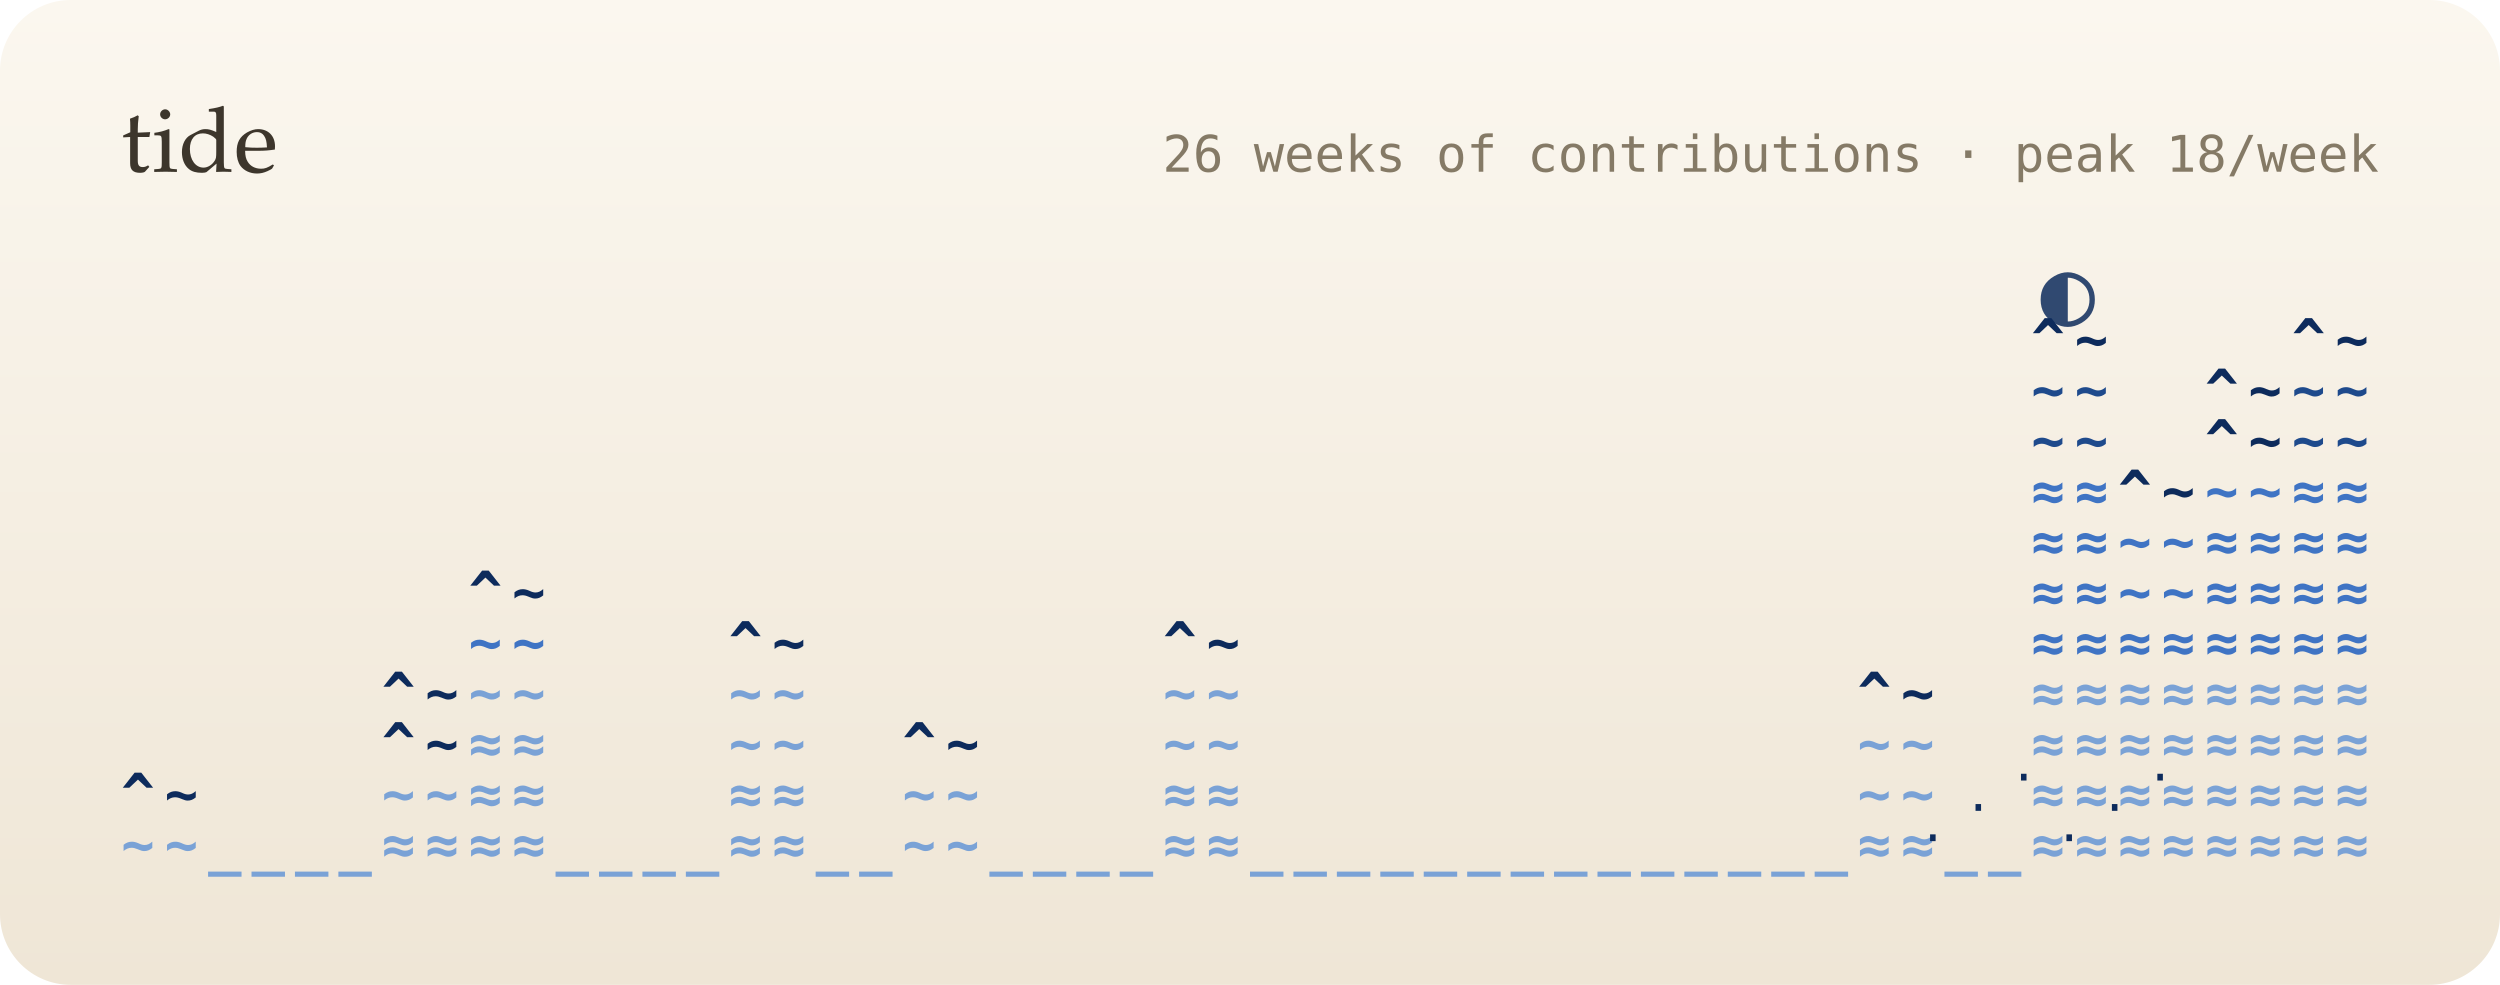
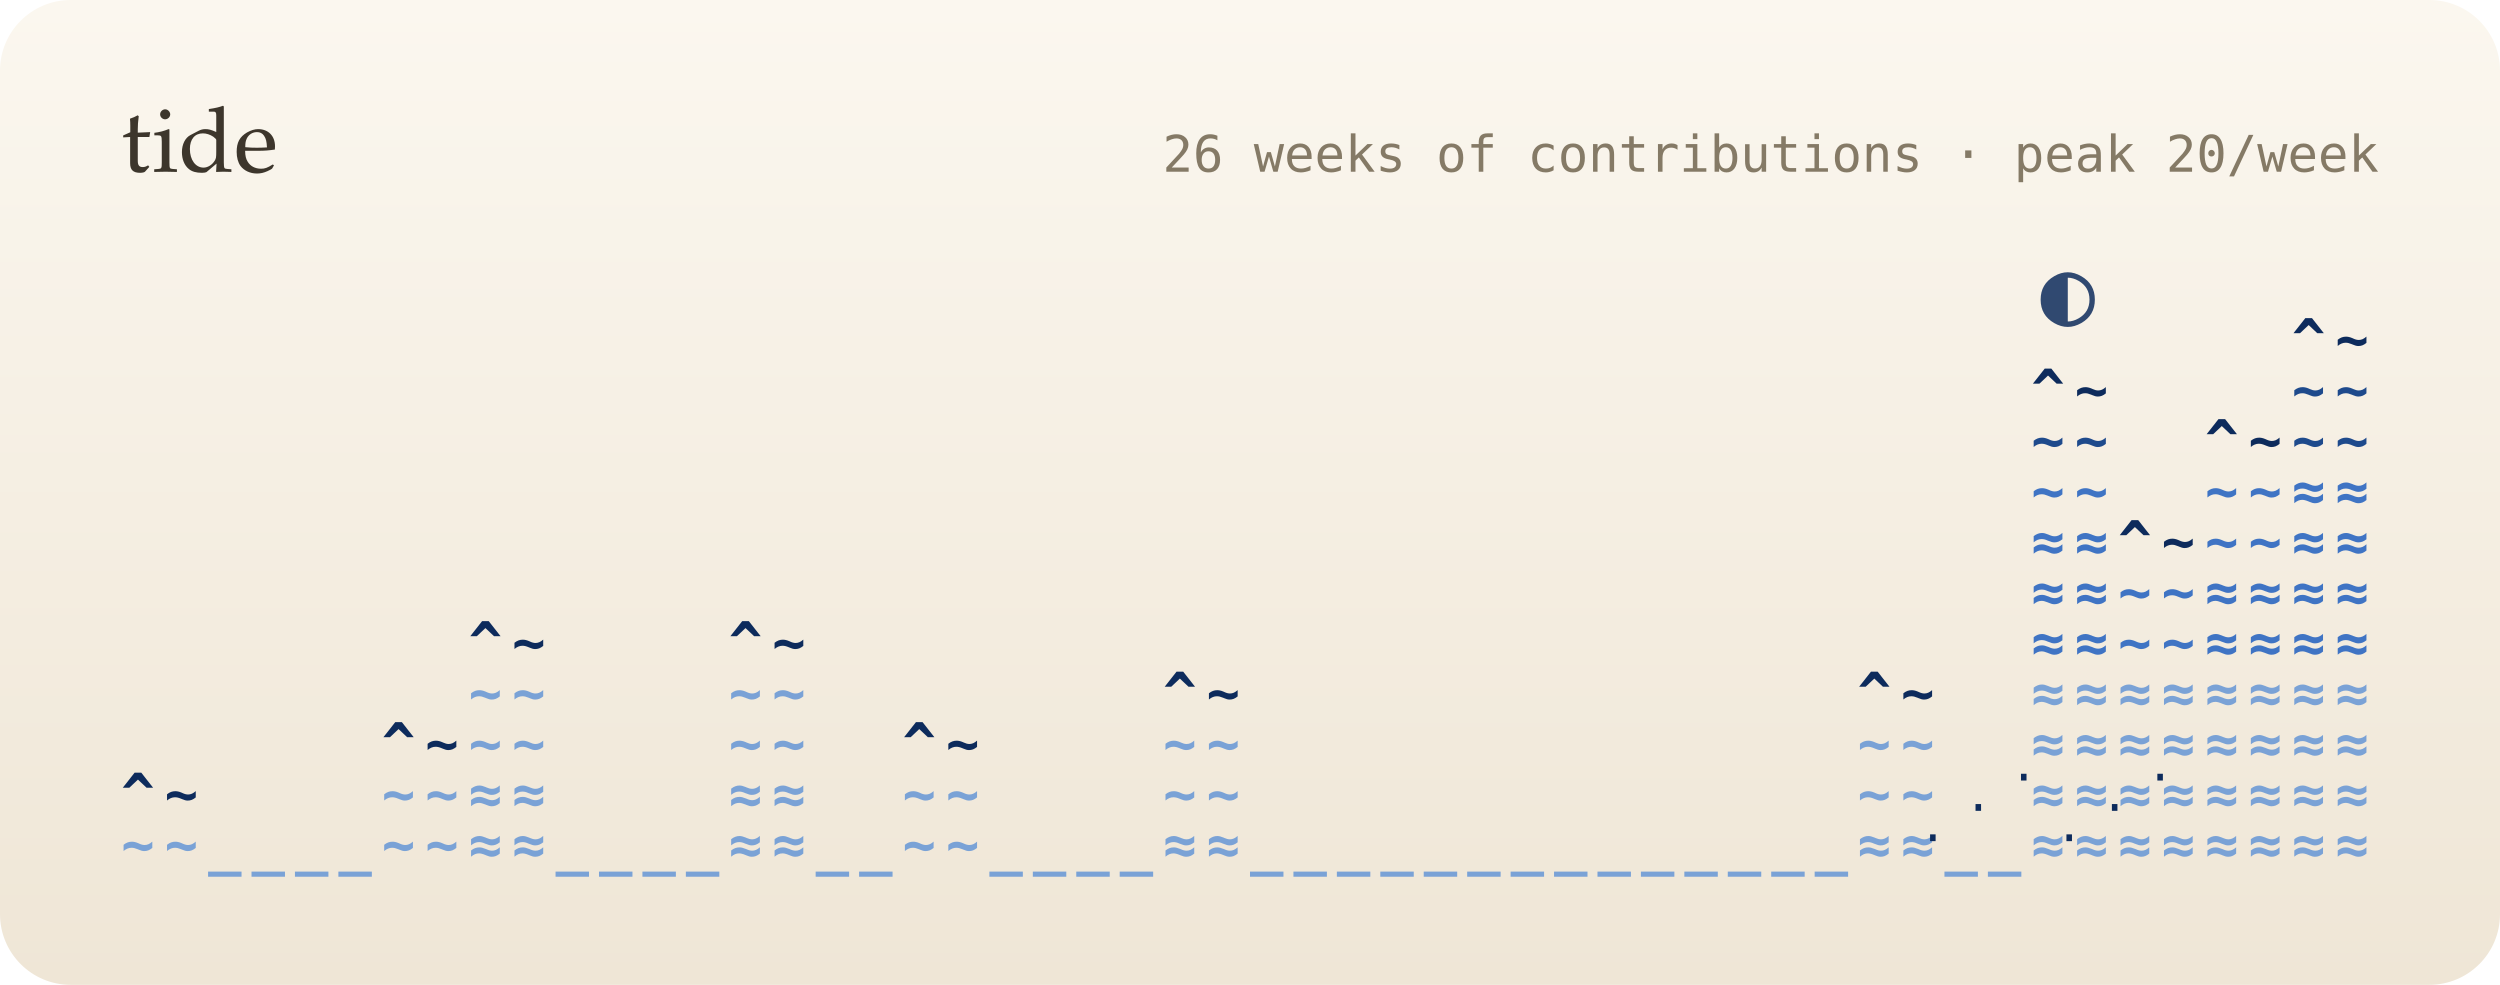
<svg xmlns="http://www.w3.org/2000/svg" viewBox="0 0 495 195" width="495" height="195" role="img" aria-label="26 weeks of contributions as a tide">
  <defs>
    <linearGradient id="bg" x1="0" y1="0" x2="0" y2="1">
      <stop offset="0" stop-color="#fbf7ef" />
      <stop offset="1" stop-color="#efe6d6" />
    </linearGradient>
    <filter id="soft" x="-200%" y="-200%" width="500%" height="500%">
      <feGaussianBlur stdDeviation="1.4" result="b" />
      <feMerge>
        <feMergeNode in="b" />
        <feMergeNode in="SourceGraphic" />
      </feMerge>
    </filter>
    <filter id="blur" x="-50%" y="-50%" width="200%" height="200%">
      <feGaussianBlur stdDeviation="8" />
    </filter>
    <linearGradient id="glint" x1="0" x2="1">
      <stop offset="0" stop-color="#fff" stop-opacity="0" />
      <stop offset=".5" stop-color="#fff" stop-opacity=".55" />
      <stop offset="1" stop-color="#fff" stop-opacity="0" />
    </linearGradient>
  </defs>
  <style>
  text { font-family: "JetBrains Mono","SF Mono",Menlo,Consolas,"DejaVu Sans Mono",monospace; }
  .serif { font-family: "Iowan Old Style",Palatino,Georgia,serif; }
  
  .bob { animation: bob 5s ease-in-out infinite; }
  @keyframes bob { 0%,100% { transform: translateY(0); } 50% { transform: translateY(-2.5px); } }
  .gl { animation: gl 2.4s ease-in-out infinite; }
  @keyframes gl { 0%,100% { opacity: .2; } 50% { opacity: 1; } }
  @media (prefers-reduced-motion: reduce) { * { animation: none !important; } }
</style>
  <rect width="495" height="195" rx="14" fill="url(#bg)" />
  <text x="24" y="34" class="serif" font-size="18" fill="#3d362c">tide</text>
-   <text x="471" y="34" font-size="10" fill="#857a66" text-anchor="end">26 weeks of contributions · peak 18/week</text>
+   <text x="471" y="34" font-size="10" fill="#857a66" text-anchor="end">26 weeks of contributions · peak 20/week</text>
  <g font-size="11" font-weight="700">
    <g class="bob">
      <text x="24" y="171" fill="#7aa2d6">~</text>
      <text x="24" y="161" fill="#0d2b5c">^</text>
      <text x="32.6" y="171" fill="#7aa2d6">~</text>
      <text x="32.6" y="161" fill="#0d2b5c">~</text>
      <text x="41.2" y="171" fill="#7aa2d6">_</text>
      <text x="49.8" y="171" fill="#7aa2d6">_</text>
      <text x="58.4" y="171" fill="#7aa2d6">_</text>
      <text x="67" y="171" fill="#7aa2d6">_</text>
-       <text x="75.6" y="171" fill="#7aa2d6">≈</text>
+       <text x="75.6" y="171" fill="#7aa2d6">~</text>
      <text x="75.6" y="161" fill="#7aa2d6">~</text>
      <text x="75.6" y="151" fill="#0d2b5c">^</text>
-       <text x="75.6" y="141" fill="#0d2b5c">^</text>
-       <text x="84.2" y="171" fill="#7aa2d6">≈</text>
+       <text x="84.2" y="171" fill="#7aa2d6">~</text>
      <text x="84.2" y="161" fill="#7aa2d6">~</text>
      <text x="84.2" y="151" fill="#0d2b5c">~</text>
-       <text x="84.2" y="141" fill="#0d2b5c">~</text>
      <text x="92.8" y="171" fill="#7aa2d6">≈</text>
      <text x="92.8" y="161" fill="#7aa2d6">≈</text>
-       <text x="92.8" y="151" fill="#7aa2d6">≈</text>
+       <text x="92.8" y="151" fill="#7aa2d6">~</text>
      <text x="92.8" y="141" fill="#7aa2d6">~</text>
-       <text x="92.8" y="131" fill="#3f74c4">~</text>
-       <text x="92.8" y="121" fill="#0d2b5c">^</text>
+       <text x="92.8" y="131" fill="#0d2b5c">^</text>
      <text x="101.4" y="171" fill="#7aa2d6">≈</text>
      <text x="101.4" y="161" fill="#7aa2d6">≈</text>
-       <text x="101.4" y="151" fill="#7aa2d6">≈</text>
+       <text x="101.4" y="151" fill="#7aa2d6">~</text>
      <text x="101.4" y="141" fill="#7aa2d6">~</text>
-       <text x="101.4" y="131" fill="#3f74c4">~</text>
-       <text x="101.4" y="121" fill="#0d2b5c">~</text>
+       <text x="101.4" y="131" fill="#0d2b5c">~</text>
      <text x="110" y="171" fill="#7aa2d6">_</text>
      <text x="118.6" y="171" fill="#7aa2d6">_</text>
      <text x="127.2" y="171" fill="#7aa2d6">_</text>
      <text x="135.8" y="171" fill="#7aa2d6">_</text>
      <text x="144.3" y="171" fill="#7aa2d6">≈</text>
      <text x="144.3" y="161" fill="#7aa2d6">≈</text>
      <text x="144.3" y="151" fill="#7aa2d6">~</text>
      <text x="144.3" y="141" fill="#7aa2d6">~</text>
      <text x="144.3" y="131" fill="#0d2b5c">^</text>
      <text x="152.9" y="171" fill="#7aa2d6">≈</text>
      <text x="152.9" y="161" fill="#7aa2d6">≈</text>
      <text x="152.9" y="151" fill="#7aa2d6">~</text>
      <text x="152.9" y="141" fill="#7aa2d6">~</text>
      <text x="152.9" y="131" fill="#0d2b5c">~</text>
      <text x="161.5" y="171" fill="#7aa2d6">_</text>
      <text x="170.1" y="171" fill="#7aa2d6">_</text>
      <text x="178.7" y="171" fill="#7aa2d6">~</text>
      <text x="178.7" y="161" fill="#7aa2d6">~</text>
      <text x="178.7" y="151" fill="#0d2b5c">^</text>
      <text x="187.3" y="171" fill="#7aa2d6">~</text>
      <text x="187.3" y="161" fill="#7aa2d6">~</text>
      <text x="187.3" y="151" fill="#0d2b5c">~</text>
      <text x="195.9" y="171" fill="#7aa2d6">_</text>
      <text x="204.5" y="171" fill="#7aa2d6">_</text>
      <text x="213.1" y="171" fill="#7aa2d6">_</text>
      <text x="221.7" y="171" fill="#7aa2d6">_</text>
      <text x="230.3" y="171" fill="#7aa2d6">≈</text>
-       <text x="230.3" y="161" fill="#7aa2d6">≈</text>
+       <text x="230.3" y="161" fill="#7aa2d6">~</text>
      <text x="230.3" y="151" fill="#7aa2d6">~</text>
-       <text x="230.3" y="141" fill="#7aa2d6">~</text>
-       <text x="230.3" y="131" fill="#0d2b5c">^</text>
+       <text x="230.3" y="141" fill="#0d2b5c">^</text>
      <text x="238.9" y="171" fill="#7aa2d6">≈</text>
-       <text x="238.9" y="161" fill="#7aa2d6">≈</text>
+       <text x="238.9" y="161" fill="#7aa2d6">~</text>
      <text x="238.9" y="151" fill="#7aa2d6">~</text>
-       <text x="238.9" y="141" fill="#7aa2d6">~</text>
-       <text x="238.9" y="131" fill="#0d2b5c">~</text>
+       <text x="238.9" y="141" fill="#0d2b5c">~</text>
      <text x="247.5" y="171" fill="#7aa2d6">_</text>
      <text x="256.1" y="171" fill="#7aa2d6">_</text>
      <text x="264.7" y="171" fill="#7aa2d6">_</text>
      <text x="273.3" y="171" fill="#7aa2d6">_</text>
      <text x="281.9" y="171" fill="#7aa2d6">_</text>
      <text x="290.5" y="171" fill="#7aa2d6">_</text>
      <text x="299.1" y="171" fill="#7aa2d6">_</text>
      <text x="307.7" y="171" fill="#7aa2d6">_</text>
      <text x="316.3" y="171" fill="#7aa2d6">_</text>
      <text x="324.9" y="171" fill="#7aa2d6">_</text>
      <text x="333.5" y="171" fill="#7aa2d6">_</text>
      <text x="342.1" y="171" fill="#7aa2d6">_</text>
      <text x="350.7" y="171" fill="#7aa2d6">_</text>
      <text x="359.3" y="171" fill="#7aa2d6">_</text>
      <text x="367.8" y="171" fill="#7aa2d6">≈</text>
      <text x="367.8" y="161" fill="#7aa2d6">~</text>
      <text x="367.8" y="151" fill="#7aa2d6">~</text>
      <text x="367.8" y="141" fill="#0d2b5c">^</text>
      <text x="376.4" y="171" fill="#7aa2d6">≈</text>
      <text x="376.4" y="161" fill="#7aa2d6">~</text>
      <text x="376.4" y="151" fill="#7aa2d6">~</text>
      <text x="376.4" y="141" fill="#0d2b5c">~</text>
      <text x="385" y="171" fill="#7aa2d6">_</text>
      <text x="393.6" y="171" fill="#7aa2d6">_</text>
      <text x="402.2" y="171" fill="#7aa2d6">≈</text>
      <text x="402.2" y="161" fill="#7aa2d6">≈</text>
      <text x="402.2" y="151" fill="#7aa2d6">≈</text>
      <text x="402.2" y="141" fill="#7aa2d6">≈</text>
      <text x="402.2" y="131" fill="#3f74c4">≈</text>
      <text x="402.2" y="121" fill="#3f74c4">≈</text>
      <text x="402.2" y="111" fill="#3f74c4">≈</text>
-       <text x="402.2" y="101" fill="#3f74c4">≈</text>
+       <text x="402.2" y="101" fill="#3f74c4">~</text>
      <text x="402.2" y="91" fill="#1e4a8c">~</text>
-       <text x="402.2" y="81" fill="#1e4a8c">~</text>
-       <text x="402.2" y="71" fill="#0d2b5c">^</text>
+       <text x="402.2" y="81" fill="#0d2b5c">^</text>
      <text x="410.8" y="171" fill="#7aa2d6">≈</text>
      <text x="410.8" y="161" fill="#7aa2d6">≈</text>
      <text x="410.8" y="151" fill="#7aa2d6">≈</text>
      <text x="410.8" y="141" fill="#7aa2d6">≈</text>
      <text x="410.8" y="131" fill="#3f74c4">≈</text>
      <text x="410.8" y="121" fill="#3f74c4">≈</text>
      <text x="410.8" y="111" fill="#3f74c4">≈</text>
-       <text x="410.8" y="101" fill="#3f74c4">≈</text>
+       <text x="410.8" y="101" fill="#3f74c4">~</text>
      <text x="410.8" y="91" fill="#1e4a8c">~</text>
-       <text x="410.8" y="81" fill="#1e4a8c">~</text>
-       <text x="410.8" y="71" fill="#0d2b5c">~</text>
+       <text x="410.8" y="81" fill="#0d2b5c">~</text>
      <text x="419.4" y="171" fill="#7aa2d6">≈</text>
      <text x="419.4" y="161" fill="#7aa2d6">≈</text>
      <text x="419.4" y="151" fill="#7aa2d6">≈</text>
      <text x="419.4" y="141" fill="#7aa2d6">≈</text>
-       <text x="419.4" y="131" fill="#3f74c4">≈</text>
+       <text x="419.4" y="131" fill="#3f74c4">~</text>
      <text x="419.4" y="121" fill="#3f74c4">~</text>
-       <text x="419.4" y="111" fill="#3f74c4">~</text>
-       <text x="419.4" y="101" fill="#0d2b5c">^</text>
+       <text x="419.4" y="111" fill="#0d2b5c">^</text>
      <text x="428" y="171" fill="#7aa2d6">≈</text>
      <text x="428" y="161" fill="#7aa2d6">≈</text>
      <text x="428" y="151" fill="#7aa2d6">≈</text>
      <text x="428" y="141" fill="#7aa2d6">≈</text>
-       <text x="428" y="131" fill="#3f74c4">≈</text>
+       <text x="428" y="131" fill="#3f74c4">~</text>
      <text x="428" y="121" fill="#3f74c4">~</text>
-       <text x="428" y="111" fill="#3f74c4">~</text>
-       <text x="428" y="101" fill="#0d2b5c">~</text>
+       <text x="428" y="111" fill="#0d2b5c">~</text>
      <text x="436.6" y="171" fill="#7aa2d6">≈</text>
      <text x="436.6" y="161" fill="#7aa2d6">≈</text>
      <text x="436.6" y="151" fill="#7aa2d6">≈</text>
      <text x="436.6" y="141" fill="#7aa2d6">≈</text>
      <text x="436.6" y="131" fill="#3f74c4">≈</text>
      <text x="436.6" y="121" fill="#3f74c4">≈</text>
-       <text x="436.6" y="111" fill="#3f74c4">≈</text>
+       <text x="436.6" y="111" fill="#3f74c4">~</text>
      <text x="436.6" y="101" fill="#3f74c4">~</text>
      <text x="436.6" y="91" fill="#0d2b5c">^</text>
-       <text x="436.6" y="81" fill="#0d2b5c">^</text>
      <text x="445.2" y="171" fill="#7aa2d6">≈</text>
      <text x="445.2" y="161" fill="#7aa2d6">≈</text>
      <text x="445.2" y="151" fill="#7aa2d6">≈</text>
      <text x="445.2" y="141" fill="#7aa2d6">≈</text>
      <text x="445.2" y="131" fill="#3f74c4">≈</text>
      <text x="445.2" y="121" fill="#3f74c4">≈</text>
-       <text x="445.2" y="111" fill="#3f74c4">≈</text>
+       <text x="445.2" y="111" fill="#3f74c4">~</text>
      <text x="445.2" y="101" fill="#3f74c4">~</text>
      <text x="445.2" y="91" fill="#0d2b5c">~</text>
-       <text x="445.2" y="81" fill="#0d2b5c">~</text>
      <text x="453.8" y="171" fill="#7aa2d6">≈</text>
      <text x="453.8" y="161" fill="#7aa2d6">≈</text>
      <text x="453.8" y="151" fill="#7aa2d6">≈</text>
      <text x="453.8" y="141" fill="#7aa2d6">≈</text>
      <text x="453.8" y="131" fill="#3f74c4">≈</text>
      <text x="453.8" y="121" fill="#3f74c4">≈</text>
      <text x="453.8" y="111" fill="#3f74c4">≈</text>
      <text x="453.8" y="101" fill="#3f74c4">≈</text>
      <text x="453.8" y="91" fill="#1e4a8c">~</text>
      <text x="453.8" y="81" fill="#1e4a8c">~</text>
      <text x="453.8" y="71" fill="#0d2b5c">^</text>
      <text x="462.4" y="171" fill="#7aa2d6">≈</text>
      <text x="462.4" y="161" fill="#7aa2d6">≈</text>
      <text x="462.4" y="151" fill="#7aa2d6">≈</text>
      <text x="462.4" y="141" fill="#7aa2d6">≈</text>
      <text x="462.4" y="131" fill="#3f74c4">≈</text>
      <text x="462.4" y="121" fill="#3f74c4">≈</text>
      <text x="462.4" y="111" fill="#3f74c4">≈</text>
      <text x="462.4" y="101" fill="#3f74c4">≈</text>
      <text x="462.4" y="91" fill="#1e4a8c">~</text>
      <text x="462.4" y="81" fill="#1e4a8c">~</text>
      <text x="462.4" y="71" fill="#0d2b5c">~</text>
    </g>
  </g>
  <text class="gl" x="380" y="169" font-size="9" fill="#0d2b5c" style="animation-delay:-0s">·</text>
  <text class="gl" x="389" y="163" font-size="9" fill="#0d2b5c" style="animation-delay:-0.4s">·</text>
  <text class="gl" x="398" y="157" font-size="9" fill="#0d2b5c" style="animation-delay:-0.8s">·</text>
  <text class="gl" x="407" y="169" font-size="9" fill="#0d2b5c" style="animation-delay:-1.2s">·</text>
  <text class="gl" x="416" y="163" font-size="9" fill="#0d2b5c" style="animation-delay:-1.6s">·</text>
  <text class="gl" x="425" y="157" font-size="9" fill="#0d2b5c" style="animation-delay:-2s">·</text>
  <text x="404" y="64" font-size="18" fill="#0d2b5c" opacity=".85">◐</text>
</svg>
